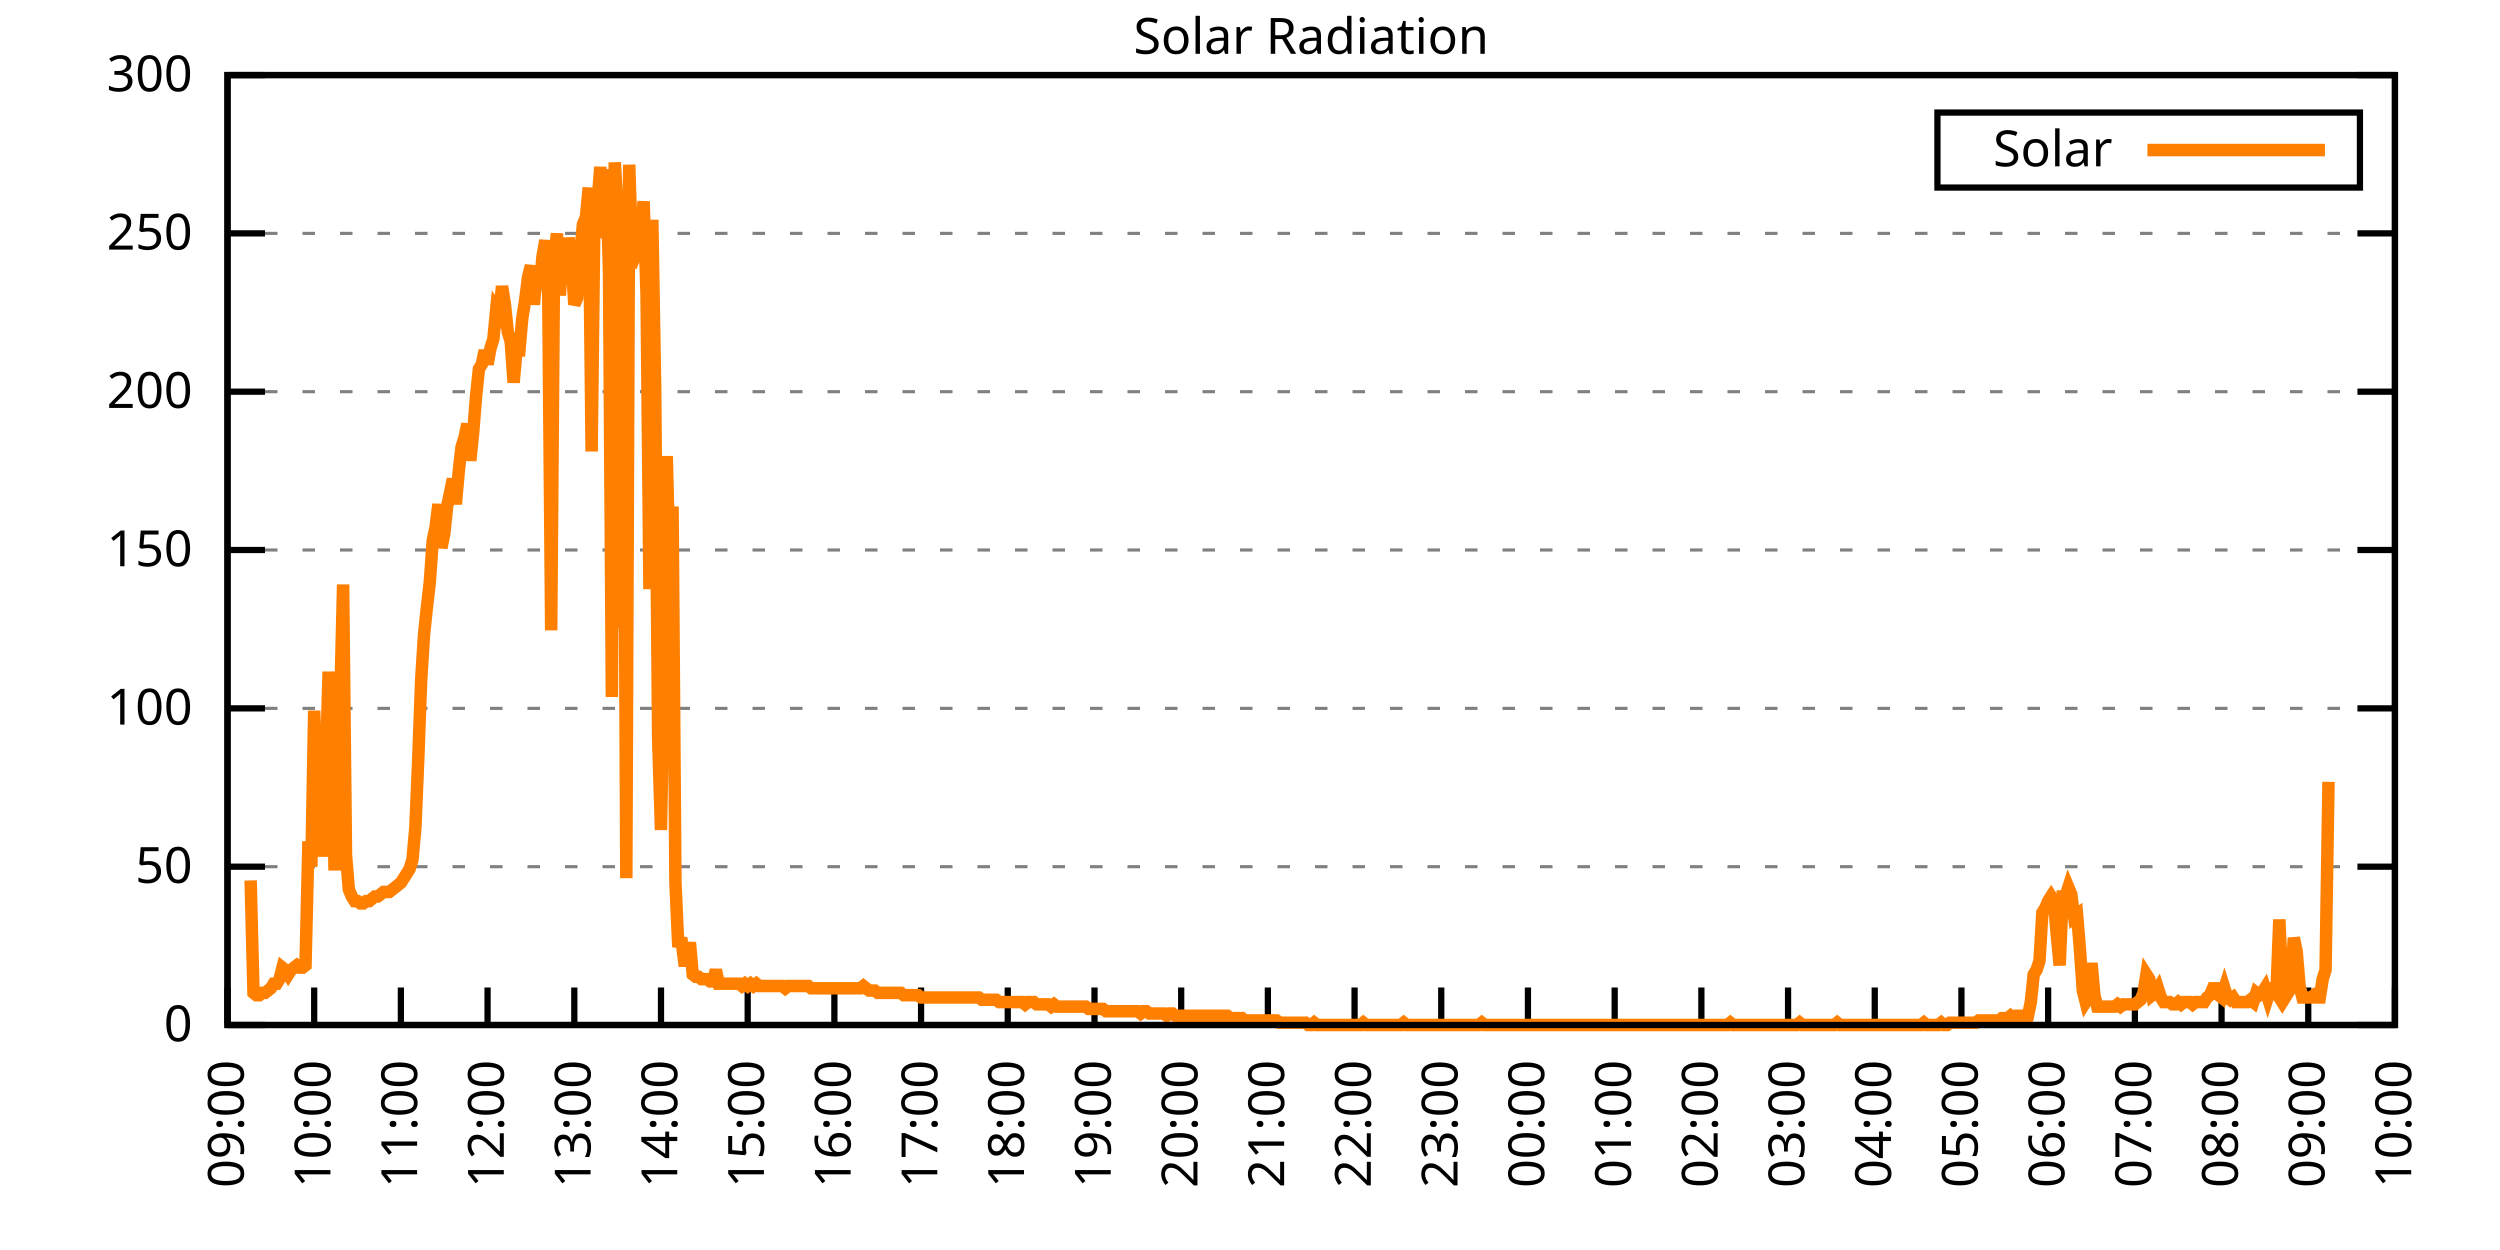
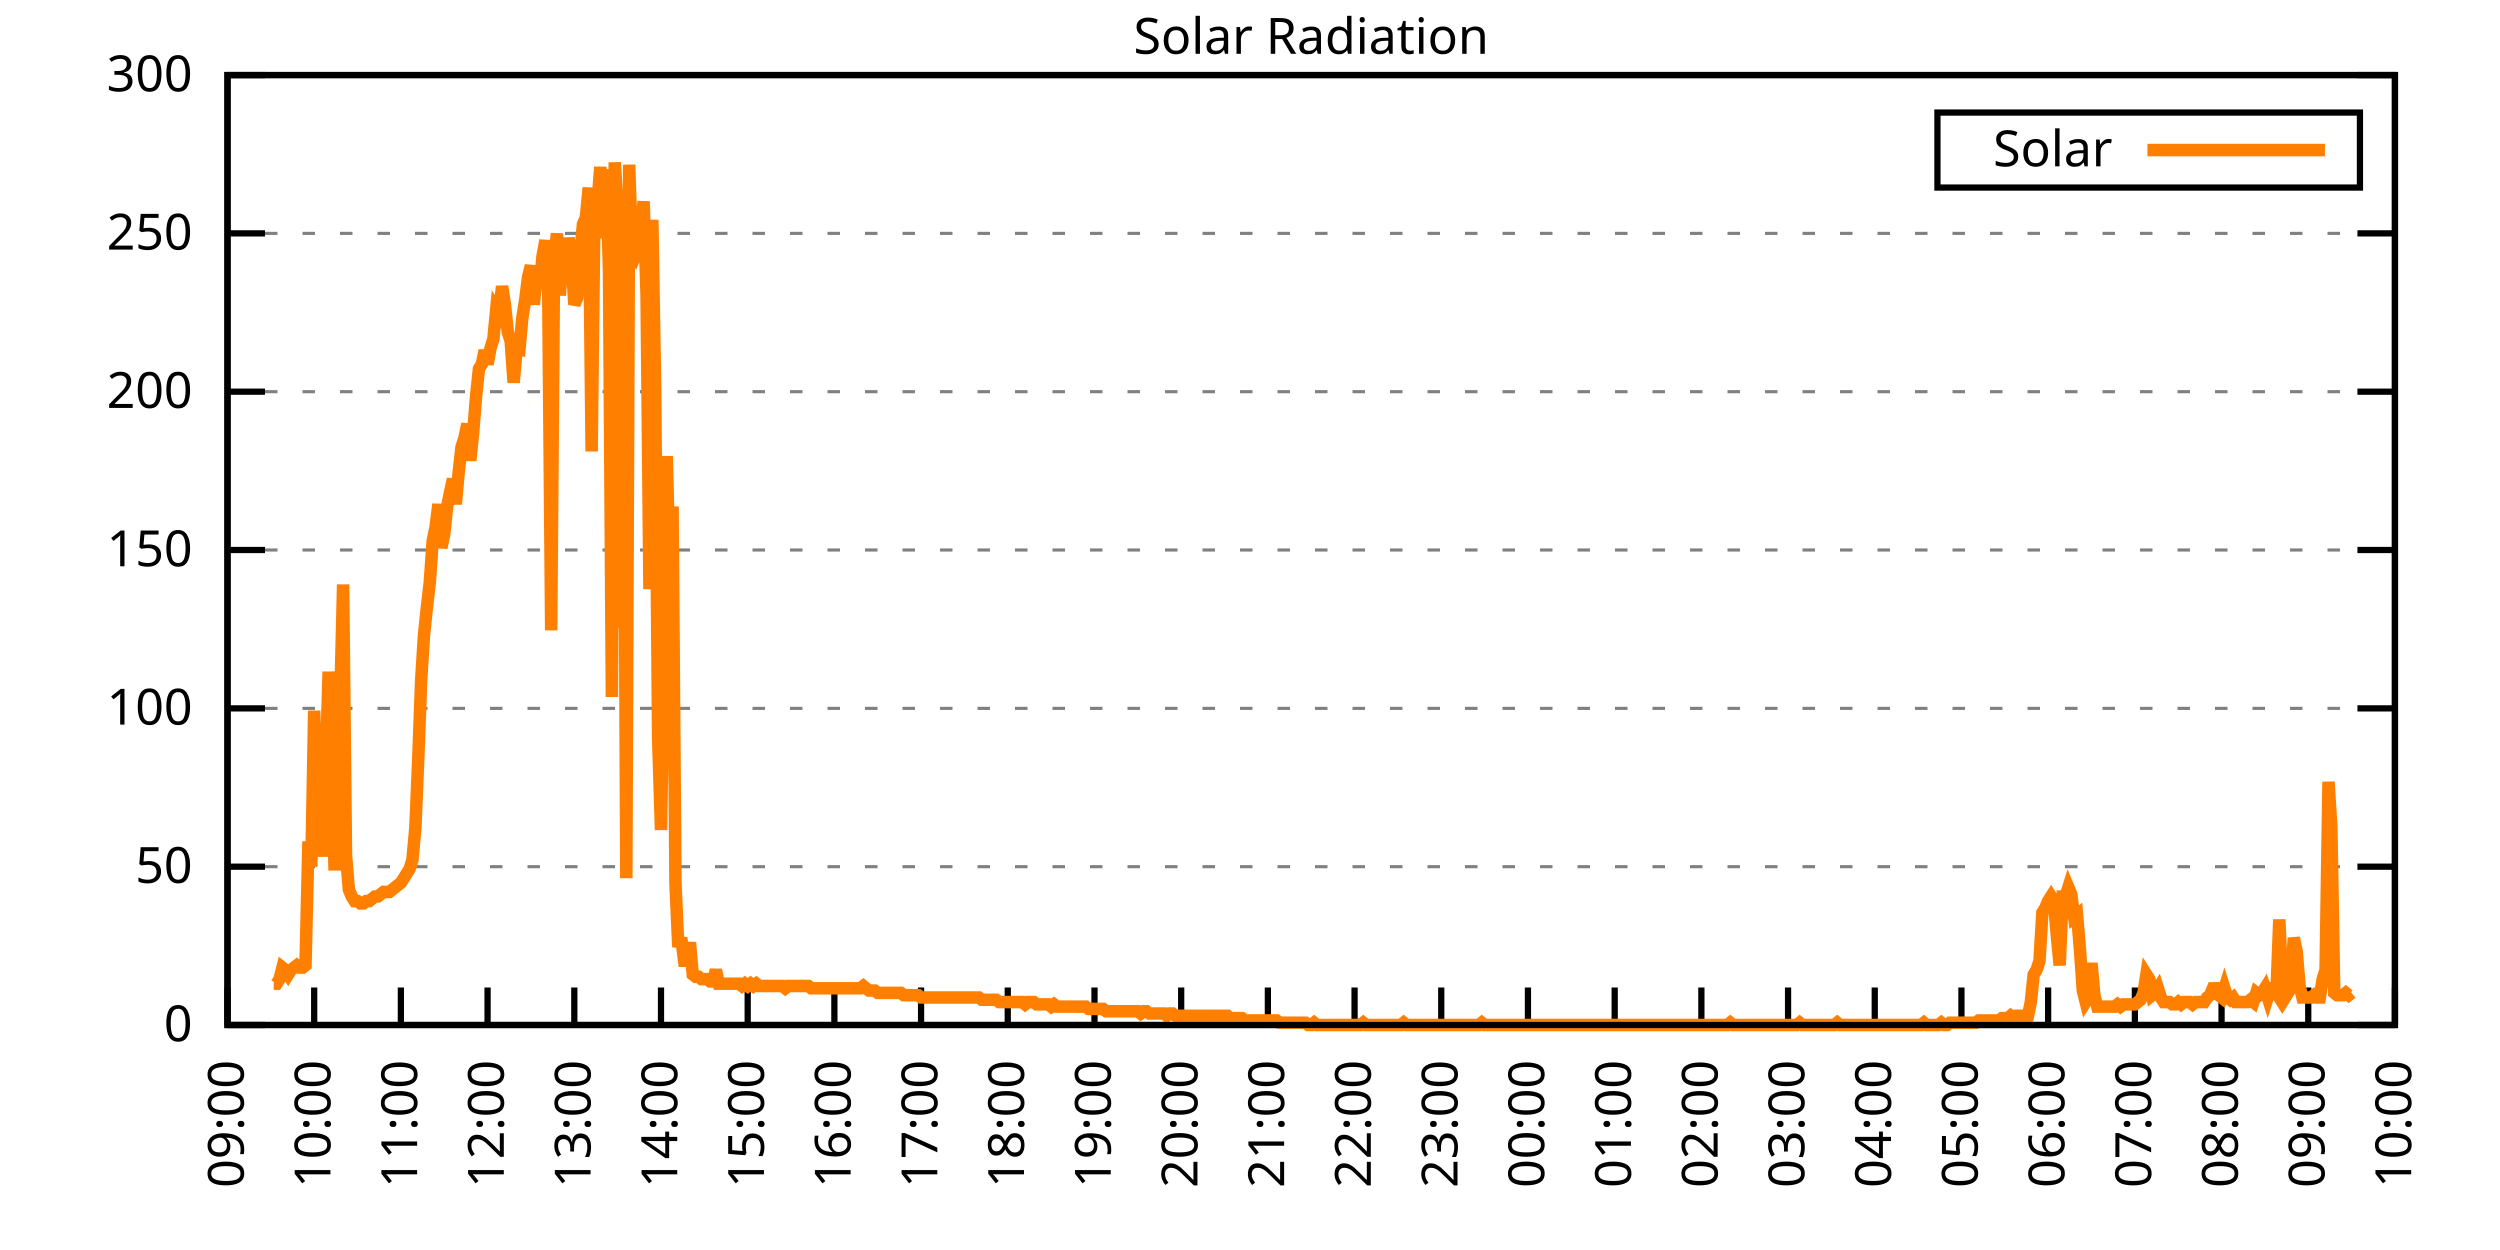
<svg xmlns="http://www.w3.org/2000/svg" xmlns:xlink="http://www.w3.org/1999/xlink" width="400" height="200" viewBox="0 0 400 200">
  <g id="gnuplot_canvas">
    <rect x="0" y="0" width="400" height="200" fill="none" />
    <defs>
      <circle id="gpDot" r="0.5" stroke-width="0.5" stroke="currentColor" />
      <path id="gpPt0" stroke-width="0.333" stroke="currentColor" d="M-1,0 h2 M0,-1 v2" />
      <path id="gpPt1" stroke-width="0.333" stroke="currentColor" d="M-1,-1 L1,1 M1,-1 L-1,1" />
      <path id="gpPt2" stroke-width="0.333" stroke="currentColor" d="M-1,0 L1,0 M0,-1 L0,1 M-1,-1 L1,1 M-1,1 L1,-1" />
      <rect id="gpPt3" stroke-width="0.333" stroke="currentColor" x="-1" y="-1" width="2" height="2" />
      <rect id="gpPt4" stroke-width="0.333" stroke="currentColor" fill="currentColor" x="-1" y="-1" width="2" height="2" />
      <circle id="gpPt5" stroke-width="0.333" stroke="currentColor" cx="0" cy="0" r="1" />
      <use xlink:href="#gpPt5" id="gpPt6" fill="currentColor" stroke="none" />
      <path id="gpPt7" stroke-width="0.333" stroke="currentColor" d="M0,-1.33 L-1.33,0.67 L1.33,0.67 z" />
      <use xlink:href="#gpPt7" id="gpPt8" fill="currentColor" stroke="none" />
      <use xlink:href="#gpPt7" id="gpPt9" stroke="currentColor" transform="rotate(180)" />
      <use xlink:href="#gpPt9" id="gpPt10" fill="currentColor" stroke="none" />
      <use xlink:href="#gpPt3" id="gpPt11" stroke="currentColor" transform="rotate(45)" />
      <use xlink:href="#gpPt11" id="gpPt12" fill="currentColor" stroke="none" />
      <path id="gpPt13" stroke-width="0.333" stroke="currentColor" d="M0,1.330 L1.265,0.411 L0.782,-1.067 L-0.782,-1.076 L-1.265,0.411 z" />
      <use xlink:href="#gpPt13" id="gpPt14" fill="currentColor" stroke="none" />
      <filter id="textbox" filterUnits="objectBoundingBox" x="0" y="0" height="1" width="1">
        <feFlood flood-color="white" flood-opacity="1" result="bgnd" />
        <feComposite in="SourceGraphic" in2="bgnd" operator="atop" />
      </filter>
      <filter id="greybox" filterUnits="objectBoundingBox" x="0" y="0" height="1" width="1">
        <feFlood flood-color="lightgrey" flood-opacity="1" result="grey" />
        <feComposite in="SourceGraphic" in2="grey" operator="atop" />
      </filter>
    </defs>
    <g fill="none" color="white" stroke="currentColor" stroke-width="1.00" stroke-linecap="butt" stroke-linejoin="miter">
</g>
    <g fill="none" color="black" stroke="currentColor" stroke-width="1.00" stroke-linecap="butt" stroke-linejoin="miter">
      <g stroke="none" shape-rendering="crispEdges">
        <polygon fill="rgb(255, 255, 255)" points="36.40,164.00 383.18,164.00 383.18,12.02 36.40,12.02 " />
      </g>
    </g>
    <g fill="none" color="black" stroke="currentColor" stroke-width="1.00" stroke-linecap="butt" stroke-linejoin="miter">
</g>
    <g fill="none" color="black" stroke="black" stroke-width="0.50" stroke-linecap="butt" stroke-linejoin="miter">
</g>
    <g fill="none" color="gray" stroke="currentColor" stroke-width="0.50" stroke-linecap="butt" stroke-linejoin="miter">
      <path stroke="gray" stroke-dasharray="2,4" class="gridline" d="M36.40,164.00 L383.19,164.00  " />
    </g>
    <g fill="none" color="gray" stroke="gray" stroke-width="1.00" stroke-linecap="butt" stroke-linejoin="miter">
</g>
    <g fill="none" color="black" stroke="currentColor" stroke-width="1.00" stroke-linecap="butt" stroke-linejoin="miter">
      <path stroke="black" d="M36.40,164.00 L42.40,164.00 M383.19,164.00 L377.19,164.00  " />
      <g transform="translate(30.80,166.60)" stroke="none" fill="black" font-family="Sans" font-size="8.00" text-anchor="end">
        <text>
          <tspan font-family="Sans"> 0</tspan>
        </text>
      </g>
    </g>
    <g fill="none" color="black" stroke="currentColor" stroke-width="1.00" stroke-linecap="butt" stroke-linejoin="miter">
</g>
    <g fill="none" color="black" stroke="black" stroke-width="0.50" stroke-linecap="butt" stroke-linejoin="miter">
</g>
    <g fill="none" color="gray" stroke="currentColor" stroke-width="0.50" stroke-linecap="butt" stroke-linejoin="miter">
      <path stroke="gray" stroke-dasharray="2,4" class="gridline" d="M36.40,138.67 L383.19,138.67  " />
    </g>
    <g fill="none" color="gray" stroke="gray" stroke-width="1.00" stroke-linecap="butt" stroke-linejoin="miter">
</g>
    <g fill="none" color="black" stroke="currentColor" stroke-width="1.00" stroke-linecap="butt" stroke-linejoin="miter">
      <path stroke="black" d="M36.40,138.67 L42.40,138.67 M383.19,138.67 L377.19,138.67  " />
      <g transform="translate(30.80,141.27)" stroke="none" fill="black" font-family="Sans" font-size="8.00" text-anchor="end">
        <text>
          <tspan font-family="Sans"> 50</tspan>
        </text>
      </g>
    </g>
    <g fill="none" color="black" stroke="currentColor" stroke-width="1.00" stroke-linecap="butt" stroke-linejoin="miter">
</g>
    <g fill="none" color="black" stroke="black" stroke-width="0.50" stroke-linecap="butt" stroke-linejoin="miter">
</g>
    <g fill="none" color="gray" stroke="currentColor" stroke-width="0.50" stroke-linecap="butt" stroke-linejoin="miter">
      <path stroke="gray" stroke-dasharray="2,4" class="gridline" d="M36.40,113.34 L383.19,113.34  " />
    </g>
    <g fill="none" color="gray" stroke="gray" stroke-width="1.00" stroke-linecap="butt" stroke-linejoin="miter">
</g>
    <g fill="none" color="black" stroke="currentColor" stroke-width="1.00" stroke-linecap="butt" stroke-linejoin="miter">
      <path stroke="black" d="M36.40,113.34 L42.40,113.34 M383.19,113.34 L377.19,113.34  " />
      <g transform="translate(30.80,115.94)" stroke="none" fill="black" font-family="Sans" font-size="8.00" text-anchor="end">
        <text>
          <tspan font-family="Sans"> 100</tspan>
        </text>
      </g>
    </g>
    <g fill="none" color="black" stroke="currentColor" stroke-width="1.00" stroke-linecap="butt" stroke-linejoin="miter">
</g>
    <g fill="none" color="black" stroke="black" stroke-width="0.50" stroke-linecap="butt" stroke-linejoin="miter">
</g>
    <g fill="none" color="gray" stroke="currentColor" stroke-width="0.50" stroke-linecap="butt" stroke-linejoin="miter">
      <path stroke="gray" stroke-dasharray="2,4" class="gridline" d="M36.40,88.00 L383.19,88.00  " />
    </g>
    <g fill="none" color="gray" stroke="gray" stroke-width="1.00" stroke-linecap="butt" stroke-linejoin="miter">
</g>
    <g fill="none" color="black" stroke="currentColor" stroke-width="1.00" stroke-linecap="butt" stroke-linejoin="miter">
      <path stroke="black" d="M36.40,88.00 L42.40,88.00 M383.19,88.00 L377.19,88.00  " />
      <g transform="translate(30.80,90.60)" stroke="none" fill="black" font-family="Sans" font-size="8.00" text-anchor="end">
        <text>
          <tspan font-family="Sans"> 150</tspan>
        </text>
      </g>
    </g>
    <g fill="none" color="black" stroke="currentColor" stroke-width="1.00" stroke-linecap="butt" stroke-linejoin="miter">
</g>
    <g fill="none" color="black" stroke="black" stroke-width="0.50" stroke-linecap="butt" stroke-linejoin="miter">
</g>
    <g fill="none" color="gray" stroke="currentColor" stroke-width="0.50" stroke-linecap="butt" stroke-linejoin="miter">
      <path stroke="gray" stroke-dasharray="2,4" class="gridline" d="M36.40,62.67 L383.19,62.67  " />
    </g>
    <g fill="none" color="gray" stroke="gray" stroke-width="1.00" stroke-linecap="butt" stroke-linejoin="miter">
</g>
    <g fill="none" color="black" stroke="currentColor" stroke-width="1.00" stroke-linecap="butt" stroke-linejoin="miter">
      <path stroke="black" d="M36.40,62.67 L42.40,62.67 M383.19,62.67 L377.19,62.67  " />
      <g transform="translate(30.80,65.27)" stroke="none" fill="black" font-family="Sans" font-size="8.00" text-anchor="end">
        <text>
          <tspan font-family="Sans"> 200</tspan>
        </text>
      </g>
    </g>
    <g fill="none" color="black" stroke="currentColor" stroke-width="1.00" stroke-linecap="butt" stroke-linejoin="miter">
</g>
    <g fill="none" color="black" stroke="black" stroke-width="0.50" stroke-linecap="butt" stroke-linejoin="miter">
</g>
    <g fill="none" color="gray" stroke="currentColor" stroke-width="0.50" stroke-linecap="butt" stroke-linejoin="miter">
      <path stroke="gray" stroke-dasharray="2,4" class="gridline" d="M36.40,37.34 L383.19,37.34  " />
    </g>
    <g fill="none" color="gray" stroke="gray" stroke-width="1.00" stroke-linecap="butt" stroke-linejoin="miter">
</g>
    <g fill="none" color="black" stroke="currentColor" stroke-width="1.00" stroke-linecap="butt" stroke-linejoin="miter">
      <path stroke="black" d="M36.40,37.34 L42.40,37.34 M383.19,37.34 L377.19,37.34  " />
      <g transform="translate(30.80,39.94)" stroke="none" fill="black" font-family="Sans" font-size="8.00" text-anchor="end">
        <text>
          <tspan font-family="Sans"> 250</tspan>
        </text>
      </g>
    </g>
    <g fill="none" color="black" stroke="currentColor" stroke-width="1.00" stroke-linecap="butt" stroke-linejoin="miter">
</g>
    <g fill="none" color="black" stroke="black" stroke-width="0.50" stroke-linecap="butt" stroke-linejoin="miter">
</g>
    <g fill="none" color="gray" stroke="currentColor" stroke-width="0.50" stroke-linecap="butt" stroke-linejoin="miter">
      <path stroke="gray" stroke-dasharray="2,4" class="gridline" d="M36.40,12.01 L383.19,12.01  " />
    </g>
    <g fill="none" color="gray" stroke="gray" stroke-width="1.00" stroke-linecap="butt" stroke-linejoin="miter">
</g>
    <g fill="none" color="black" stroke="currentColor" stroke-width="1.00" stroke-linecap="butt" stroke-linejoin="miter">
      <path stroke="black" d="M36.40,12.01 L42.40,12.01 M383.19,12.01 L377.19,12.01  " />
      <g transform="translate(30.80,14.61)" stroke="none" fill="black" font-family="Sans" font-size="8.00" text-anchor="end">
        <text>
          <tspan font-family="Sans"> 300</tspan>
        </text>
      </g>
    </g>
    <g fill="none" color="black" stroke="currentColor" stroke-width="1.00" stroke-linecap="butt" stroke-linejoin="miter">
      <path stroke="black" d="M36.40,164.00 L36.40,158.00  " />
      <g transform="translate(39.00,169.60) rotate(270.00)" stroke="none" fill="black" font-family="Sans" font-size="8.00" text-anchor="end">
        <text>
          <tspan font-family="Sans">09:00</tspan>
        </text>
      </g>
    </g>
    <g fill="none" color="black" stroke="currentColor" stroke-width="1.00" stroke-linecap="butt" stroke-linejoin="miter">
      <path stroke="black" d="M50.27,164.00 L50.27,158.00  " />
      <g transform="translate(52.87,169.60) rotate(270.00)" stroke="none" fill="black" font-family="Sans" font-size="8.00" text-anchor="end">
        <text>
          <tspan font-family="Sans">10:00</tspan>
        </text>
      </g>
    </g>
    <g fill="none" color="black" stroke="currentColor" stroke-width="1.00" stroke-linecap="butt" stroke-linejoin="miter">
      <path stroke="black" d="M64.14,164.00 L64.14,158.00  " />
      <g transform="translate(66.74,169.60) rotate(270.00)" stroke="none" fill="black" font-family="Sans" font-size="8.00" text-anchor="end">
        <text>
          <tspan font-family="Sans">11:00</tspan>
        </text>
      </g>
    </g>
    <g fill="none" color="black" stroke="currentColor" stroke-width="1.00" stroke-linecap="butt" stroke-linejoin="miter">
      <path stroke="black" d="M78.01,164.00 L78.01,158.00  " />
      <g transform="translate(80.61,169.60) rotate(270.00)" stroke="none" fill="black" font-family="Sans" font-size="8.00" text-anchor="end">
        <text>
          <tspan font-family="Sans">12:00</tspan>
        </text>
      </g>
    </g>
    <g fill="none" color="black" stroke="currentColor" stroke-width="1.00" stroke-linecap="butt" stroke-linejoin="miter">
      <path stroke="black" d="M91.89,164.00 L91.89,158.00  " />
      <g transform="translate(94.49,169.60) rotate(270.00)" stroke="none" fill="black" font-family="Sans" font-size="8.00" text-anchor="end">
        <text>
          <tspan font-family="Sans">13:00</tspan>
        </text>
      </g>
    </g>
    <g fill="none" color="black" stroke="currentColor" stroke-width="1.00" stroke-linecap="butt" stroke-linejoin="miter">
      <path stroke="black" d="M105.76,164.00 L105.76,158.00  " />
      <g transform="translate(108.36,169.60) rotate(270.00)" stroke="none" fill="black" font-family="Sans" font-size="8.00" text-anchor="end">
        <text>
          <tspan font-family="Sans">14:00</tspan>
        </text>
      </g>
    </g>
    <g fill="none" color="black" stroke="currentColor" stroke-width="1.00" stroke-linecap="butt" stroke-linejoin="miter">
      <path stroke="black" d="M119.63,164.00 L119.63,158.00  " />
      <g transform="translate(122.23,169.60) rotate(270.00)" stroke="none" fill="black" font-family="Sans" font-size="8.00" text-anchor="end">
        <text>
          <tspan font-family="Sans">15:00</tspan>
        </text>
      </g>
    </g>
    <g fill="none" color="black" stroke="currentColor" stroke-width="1.00" stroke-linecap="butt" stroke-linejoin="miter">
      <path stroke="black" d="M133.50,164.00 L133.50,158.00  " />
      <g transform="translate(136.10,169.60) rotate(270.00)" stroke="none" fill="black" font-family="Sans" font-size="8.00" text-anchor="end">
        <text>
          <tspan font-family="Sans">16:00</tspan>
        </text>
      </g>
    </g>
    <g fill="none" color="black" stroke="currentColor" stroke-width="1.00" stroke-linecap="butt" stroke-linejoin="miter">
      <path stroke="black" d="M147.37,164.00 L147.37,158.00  " />
      <g transform="translate(149.97,169.60) rotate(270.00)" stroke="none" fill="black" font-family="Sans" font-size="8.00" text-anchor="end">
        <text>
          <tspan font-family="Sans">17:00</tspan>
        </text>
      </g>
    </g>
    <g fill="none" color="black" stroke="currentColor" stroke-width="1.00" stroke-linecap="butt" stroke-linejoin="miter">
      <path stroke="black" d="M161.24,164.00 L161.24,158.00  " />
      <g transform="translate(163.84,169.60) rotate(270.00)" stroke="none" fill="black" font-family="Sans" font-size="8.00" text-anchor="end">
        <text>
          <tspan font-family="Sans">18:00</tspan>
        </text>
      </g>
    </g>
    <g fill="none" color="black" stroke="currentColor" stroke-width="1.00" stroke-linecap="butt" stroke-linejoin="miter">
      <path stroke="black" d="M175.12,164.00 L175.12,158.00  " />
      <g transform="translate(177.72,169.60) rotate(270.00)" stroke="none" fill="black" font-family="Sans" font-size="8.00" text-anchor="end">
        <text>
          <tspan font-family="Sans">19:00</tspan>
        </text>
      </g>
    </g>
    <g fill="none" color="black" stroke="currentColor" stroke-width="1.00" stroke-linecap="butt" stroke-linejoin="miter">
      <path stroke="black" d="M188.99,164.00 L188.99,158.00  " />
      <g transform="translate(191.59,169.60) rotate(270.00)" stroke="none" fill="black" font-family="Sans" font-size="8.00" text-anchor="end">
        <text>
          <tspan font-family="Sans">20:00</tspan>
        </text>
      </g>
    </g>
    <g fill="none" color="black" stroke="currentColor" stroke-width="1.00" stroke-linecap="butt" stroke-linejoin="miter">
      <path stroke="black" d="M202.86,164.00 L202.86,158.00  " />
      <g transform="translate(205.46,169.60) rotate(270.00)" stroke="none" fill="black" font-family="Sans" font-size="8.00" text-anchor="end">
        <text>
          <tspan font-family="Sans">21:00</tspan>
        </text>
      </g>
    </g>
    <g fill="none" color="black" stroke="currentColor" stroke-width="1.00" stroke-linecap="butt" stroke-linejoin="miter">
      <path stroke="black" d="M216.73,164.00 L216.73,158.00  " />
      <g transform="translate(219.33,169.60) rotate(270.00)" stroke="none" fill="black" font-family="Sans" font-size="8.00" text-anchor="end">
        <text>
          <tspan font-family="Sans">22:00</tspan>
        </text>
      </g>
    </g>
    <g fill="none" color="black" stroke="currentColor" stroke-width="1.00" stroke-linecap="butt" stroke-linejoin="miter">
      <path stroke="black" d="M230.60,164.00 L230.60,158.00  " />
      <g transform="translate(233.20,169.60) rotate(270.00)" stroke="none" fill="black" font-family="Sans" font-size="8.00" text-anchor="end">
        <text>
          <tspan font-family="Sans">23:00</tspan>
        </text>
      </g>
    </g>
    <g fill="none" color="black" stroke="currentColor" stroke-width="1.00" stroke-linecap="butt" stroke-linejoin="miter">
      <path stroke="black" d="M244.47,164.00 L244.47,158.00  " />
      <g transform="translate(247.07,169.60) rotate(270.00)" stroke="none" fill="black" font-family="Sans" font-size="8.00" text-anchor="end">
        <text>
          <tspan font-family="Sans">00:00</tspan>
        </text>
      </g>
    </g>
    <g fill="none" color="black" stroke="currentColor" stroke-width="1.00" stroke-linecap="butt" stroke-linejoin="miter">
      <path stroke="black" d="M258.35,164.00 L258.35,158.00  " />
      <g transform="translate(260.95,169.60) rotate(270.00)" stroke="none" fill="black" font-family="Sans" font-size="8.00" text-anchor="end">
        <text>
          <tspan font-family="Sans">01:00</tspan>
        </text>
      </g>
    </g>
    <g fill="none" color="black" stroke="currentColor" stroke-width="1.00" stroke-linecap="butt" stroke-linejoin="miter">
      <path stroke="black" d="M272.22,164.00 L272.22,158.00  " />
      <g transform="translate(274.82,169.60) rotate(270.00)" stroke="none" fill="black" font-family="Sans" font-size="8.00" text-anchor="end">
        <text>
          <tspan font-family="Sans">02:00</tspan>
        </text>
      </g>
    </g>
    <g fill="none" color="black" stroke="currentColor" stroke-width="1.00" stroke-linecap="butt" stroke-linejoin="miter">
      <path stroke="black" d="M286.09,164.00 L286.09,158.00  " />
      <g transform="translate(288.69,169.60) rotate(270.00)" stroke="none" fill="black" font-family="Sans" font-size="8.00" text-anchor="end">
        <text>
          <tspan font-family="Sans">03:00</tspan>
        </text>
      </g>
    </g>
    <g fill="none" color="black" stroke="currentColor" stroke-width="1.00" stroke-linecap="butt" stroke-linejoin="miter">
      <path stroke="black" d="M299.96,164.00 L299.96,158.00  " />
      <g transform="translate(302.56,169.60) rotate(270.00)" stroke="none" fill="black" font-family="Sans" font-size="8.00" text-anchor="end">
        <text>
          <tspan font-family="Sans">04:00</tspan>
        </text>
      </g>
    </g>
    <g fill="none" color="black" stroke="currentColor" stroke-width="1.00" stroke-linecap="butt" stroke-linejoin="miter">
      <path stroke="black" d="M313.83,164.00 L313.83,158.00  " />
      <g transform="translate(316.43,169.60) rotate(270.00)" stroke="none" fill="black" font-family="Sans" font-size="8.00" text-anchor="end">
        <text>
          <tspan font-family="Sans">05:00</tspan>
        </text>
      </g>
    </g>
    <g fill="none" color="black" stroke="currentColor" stroke-width="1.00" stroke-linecap="butt" stroke-linejoin="miter">
      <path stroke="black" d="M327.70,164.00 L327.70,158.00  " />
      <g transform="translate(330.30,169.60) rotate(270.00)" stroke="none" fill="black" font-family="Sans" font-size="8.00" text-anchor="end">
        <text>
          <tspan font-family="Sans">06:00</tspan>
        </text>
      </g>
    </g>
    <g fill="none" color="black" stroke="currentColor" stroke-width="1.00" stroke-linecap="butt" stroke-linejoin="miter">
      <path stroke="black" d="M341.58,164.00 L341.58,158.00  " />
      <g transform="translate(344.18,169.60) rotate(270.00)" stroke="none" fill="black" font-family="Sans" font-size="8.00" text-anchor="end">
        <text>
          <tspan font-family="Sans">07:00</tspan>
        </text>
      </g>
    </g>
    <g fill="none" color="black" stroke="currentColor" stroke-width="1.00" stroke-linecap="butt" stroke-linejoin="miter">
      <path stroke="black" d="M355.45,164.00 L355.45,158.00  " />
      <g transform="translate(358.05,169.60) rotate(270.00)" stroke="none" fill="black" font-family="Sans" font-size="8.00" text-anchor="end">
        <text>
          <tspan font-family="Sans">08:00</tspan>
        </text>
      </g>
    </g>
    <g fill="none" color="black" stroke="currentColor" stroke-width="1.00" stroke-linecap="butt" stroke-linejoin="miter">
      <path stroke="black" d="M369.32,164.00 L369.32,158.00  " />
      <g transform="translate(371.92,169.60) rotate(270.00)" stroke="none" fill="black" font-family="Sans" font-size="8.00" text-anchor="end">
        <text>
          <tspan font-family="Sans">09:00</tspan>
        </text>
      </g>
    </g>
    <g fill="none" color="black" stroke="currentColor" stroke-width="1.00" stroke-linecap="butt" stroke-linejoin="miter">
      <path stroke="black" d="M383.19,164.00 L383.19,158.00  " />
      <g transform="translate(385.79,169.60) rotate(270.00)" stroke="none" fill="black" font-family="Sans" font-size="8.00" text-anchor="end">
        <text>
          <tspan font-family="Sans">10:00</tspan>
        </text>
      </g>
    </g>
    <g fill="none" color="black" stroke="currentColor" stroke-width="1.00" stroke-linecap="butt" stroke-linejoin="miter">
</g>
    <g fill="none" color="black" stroke="currentColor" stroke-width="1.00" stroke-linecap="butt" stroke-linejoin="miter">
      <path stroke="black" d="M36.40,12.01 L36.40,164.00 L383.19,164.00 L383.19,12.01 L36.40,12.01 Z  " />
    </g>
    <g fill="none" color="black" stroke="currentColor" stroke-width="1.00" stroke-linecap="butt" stroke-linejoin="miter">
</g>
    <g fill="none" color="black" stroke="currentColor" stroke-width="1.00" stroke-linecap="butt" stroke-linejoin="miter">
      <path stroke="black" d="M309.99,30.01 L309.99,18.01 L377.59,18.01 L377.59,30.01 L309.99,30.01 Z  " />
    </g>
    <g id="Solar_Radiation_plot_1">
      <g fill="none" color="white" stroke="black" stroke-width="2.00" stroke-linecap="butt" stroke-linejoin="miter">
</g>
      <g fill="none" color="black" stroke="currentColor" stroke-width="2.00" stroke-linecap="butt" stroke-linejoin="miter">
        <g transform="translate(337.99,26.61)" stroke="none" fill="black" font-family="Sans" font-size="8.00" text-anchor="end">
          <text>
            <tspan font-family="Sans">Solar</tspan>
          </text>
        </g>
      </g>
      <g fill="none" color="black" stroke="currentColor" stroke-width="2.00" stroke-linecap="butt" stroke-linejoin="miter">
-         <path stroke="rgb(255, 127,   0)" d="M343.59,24.01 L371.99,24.01 M40.10,140.87 L40.56,158.86 L41.02,159.23 L41.49,159.23 L41.95,158.86 L42.41,158.86   L42.87,158.49 L43.34,158.13 L43.80,157.39 L44.26,157.39 L44.72,156.66 L45.19,154.82 L45.65,155.19 L46.11,155.92   L46.57,155.19 L47.03,154.82 L47.50,154.46 L47.96,154.82 L48.42,154.82 L48.88,154.46 L49.35,134.63 L49.81,138.67   L50.27,113.71 L50.73,131.33 L51.20,136.10 L51.66,136.10 L52.12,122.89 L52.58,107.47 L53.05,117.75 L53.51,138.30   L53.97,138.30 L54.43,112.61 L54.90,93.52 L55.36,136.84 L55.82,142.34 L56.28,143.44 L56.75,144.18 L57.21,144.18   L57.67,144.55 L58.13,144.55 L58.59,144.18 L59.06,144.18 L59.52,143.81 L59.98,143.44 L60.44,143.44 L60.91,143.08   L61.37,142.71 L61.83,142.71 L62.29,142.71 L62.76,142.34 L63.22,141.98 L63.68,141.61 L64.14,141.24 L64.61,140.51   L65.07,139.77 L65.53,139.04 L65.99,137.57 L66.46,132.43 L66.92,121.42 L67.38,108.94 L67.84,101.60 L68.30,97.19   L68.77,93.15 L69.23,86.55 L69.69,84.34 L70.15,80.67 L70.62,87.65 L71.08,85.45 L71.54,81.04 L72.00,78.84   L72.47,76.64 L72.93,80.67 L73.39,75.53 L73.85,71.50 L74.32,70.03 L74.78,67.83 L75.24,73.70 L75.70,69.29   L76.17,63.42 L76.63,59.02 L77.09,58.28 L77.55,56.08 L78.01,58.28 L78.48,55.71 L78.94,54.24 L79.40,49.47   L79.86,50.21 L80.33,45.80 L80.79,48.74 L81.25,53.14 L81.71,54.61 L82.18,61.22 L82.64,56.08 L83.10,56.08   L83.56,50.94 L84.03,48.00 L84.49,44.33 L84.95,42.50 L85.41,48.74 L85.88,43.60 L86.34,46.17 L86.80,41.03   L87.26,38.46 L87.72,47.27 L88.19,100.86 L88.65,41.76 L89.11,37.36 L89.57,47.27 L90.04,41.03 L90.50,42.50   L90.96,38.09 L91.42,40.66 L91.89,48.74 L92.35,47.64 L92.81,41.03 L93.27,35.89 L93.74,34.79 L94.20,30.02   L94.66,72.23 L95.12,33.32 L95.59,32.59 L96.05,26.71 L96.51,38.09 L96.97,27.08 L97.44,43.60 L97.90,111.51   L98.36,25.98 L98.82,33.32 L99.28,100.50 L99.75,45.80 L100.21,140.51 L100.67,26.35 L101.13,40.30 L101.60,41.03   L102.06,39.93 L102.52,37.36 L102.98,32.22 L103.45,47.27 L103.91,94.26 L104.37,35.16 L104.83,62.32 L105.30,118.12   L105.76,132.80 L106.22,105.27 L106.68,72.97 L107.15,92.05 L107.61,81.04 L108.07,141.24 L108.53,151.52 L108.99,150.05   L109.46,153.72 L109.92,153.72 L110.38,150.79 L110.84,155.92 L111.31,156.29 L111.77,156.29 L112.23,156.66 L112.69,156.66   L113.16,156.66 L113.62,157.03 L114.08,157.03 L114.54,155.19 L115.01,157.39 L115.47,157.39 L115.93,157.39 L116.39,157.39   L116.86,157.39 L117.32,157.39 L117.78,157.39 L118.24,157.39 L118.70,157.76 L119.17,157.39 L119.63,157.76 L120.09,157.39   L120.55,157.76 L121.02,157.39 L121.48,157.76 L121.94,157.76 L122.40,157.76 L122.87,157.76 L123.33,157.76 L123.79,157.76   L124.25,157.76 L124.72,157.76 L125.18,157.76 L125.64,158.13 L126.10,157.76 L126.57,157.76 L127.03,157.76 L127.49,157.76   L127.95,157.76 L128.41,157.76 L128.88,157.76 L129.34,157.76 L129.80,158.13 L130.26,158.13 L130.73,158.13 L131.19,158.13   L131.65,158.13 L132.11,158.13 L132.58,158.13 L133.04,158.13 L133.50,158.13 L133.96,158.13 L134.43,158.13 L134.89,158.13   L135.35,158.13 L135.81,158.13 L136.28,158.13 L136.74,158.13 L137.20,158.13 L137.66,158.13 L138.13,157.76 L138.59,158.13   L139.05,158.49 L139.51,158.49 L139.97,158.49 L140.44,158.86 L140.90,158.86 L141.36,158.86 L141.82,158.86 L142.29,158.86   L142.75,158.86 L143.21,158.86 L143.67,158.86 L144.14,158.86 L144.60,159.23 L145.06,159.23 L145.52,159.23 L145.99,159.23   L146.45,159.23 L146.91,159.23 L147.37,159.60 L147.84,159.60 L148.30,159.60 L148.76,159.60 L149.22,159.60 L149.68,159.60   L150.15,159.60 L150.61,159.60 L151.07,159.60 L151.53,159.60 L152.00,159.60 L152.46,159.60 L152.92,159.60 L153.38,159.60   L153.85,159.60 L154.31,159.60 L154.77,159.60 L155.23,159.60 L155.70,159.60 L156.16,159.60 L156.62,159.60 L157.08,159.96   L157.55,159.96 L158.01,159.96 L158.47,159.96 L158.93,159.96 L159.39,159.96 L159.86,160.33 L160.32,160.33 L160.78,160.33   L161.24,160.33 L161.71,160.33 L162.17,160.33 L162.63,160.33 L163.09,160.33 L163.56,160.33 L164.02,160.70 L164.48,160.33   L164.94,160.33 L165.41,160.33 L165.87,160.70 L166.33,160.70 L166.79,160.70 L167.26,160.70 L167.72,160.70 L168.18,161.06   L168.64,160.70 L169.10,161.06 L169.57,161.06 L170.03,161.06 L170.49,161.06 L170.95,161.06 L171.42,161.06 L171.88,161.06   L172.34,161.06 L172.80,161.06 L173.27,161.06 L173.73,161.06 L174.19,161.43 L174.65,161.43 L175.12,161.43 L175.58,161.43   L176.04,161.43 L176.50,161.43 L176.97,161.80 L177.43,161.80 L177.89,161.80 L178.35,161.80 L178.82,161.80 L179.28,161.80   L179.74,161.80 L180.20,161.80 L180.66,161.80 L181.13,161.80 L181.59,161.80 L182.05,161.80 L182.51,162.16 L182.98,161.80   L183.44,161.80 L183.90,162.16 L184.36,162.16 L184.83,162.16 L185.29,162.16 L185.75,162.16 L186.21,162.16 L186.68,162.53   L187.14,162.16 L187.60,162.16 L188.06,162.53 L188.53,162.53 L188.99,162.53 L189.45,162.53 L189.91,162.53 L190.37,162.53   L190.84,162.53 L191.30,162.53 L191.76,162.53 L192.22,162.53 L192.69,162.53 L193.15,162.53 L193.61,162.53 L194.07,162.53   L194.54,162.53 L195.00,162.53 L195.46,162.53 L195.92,162.53 L196.39,162.53 L196.85,162.90 L197.31,162.90 L197.77,162.90   L198.24,162.90 L198.70,162.90 L199.16,163.27 L199.62,163.27 L200.08,163.27 L200.55,163.27 L201.01,163.27 L201.47,163.27   L201.93,163.27 L202.40,163.27 L202.86,163.27 L203.32,163.27 L203.78,163.27 L204.25,163.27 L204.71,163.63 L205.17,163.63   L205.63,163.63 L206.10,163.63 L206.56,163.63 L207.02,163.63 L207.48,163.63 L207.95,163.63 L208.41,163.63 L208.87,163.63   L209.33,164.00 L209.80,164.00 L210.26,163.63 L210.72,164.00 L211.18,164.00 L211.64,164.00 L212.11,164.00 L212.57,164.00   L213.03,164.00 L213.49,164.00 L213.96,164.00 L214.42,164.00 L214.88,164.00 L215.34,164.00 L215.81,164.00 L216.27,164.00   L216.73,164.00 L217.19,164.00 L217.66,164.00 L218.12,163.63 L218.58,164.00 L219.04,164.00 L219.51,164.00 L219.97,164.00   L220.43,164.00 L220.89,164.00 L221.35,164.00 L221.82,164.00 L222.28,164.00 L222.74,164.00 L223.20,164.00 L223.67,164.00   L224.13,164.00 L224.59,163.63 L225.05,164.00 L225.52,164.00 L225.98,164.00 L226.44,164.00 L226.90,164.00 L227.37,164.00   L227.83,164.00 L228.29,164.00 L228.75,164.00 L229.22,164.00 L229.68,164.00 L230.14,164.00 L230.60,164.00 L231.06,164.00   L231.53,164.00 L231.99,164.00 L232.45,164.00 L232.91,164.00 L233.38,164.00 L233.84,164.00 L234.30,164.00 L234.76,164.00   L235.23,164.00 L235.69,164.00 L236.15,164.00 L236.61,164.00 L237.08,163.63 L237.54,164.00 L238.00,164.00 L238.46,164.00   L238.93,164.00 L239.39,164.00 L239.85,164.00 L240.31,164.00 L240.77,164.00 L241.24,164.00 L241.70,164.00 L242.16,164.00   L242.62,164.00 L243.09,164.00 L243.55,164.00 L244.01,164.00 L244.47,164.00 L244.94,164.00 L245.40,164.00 L245.86,164.00   L246.32,164.00 L246.79,164.00 L247.25,164.00 L247.71,164.00 L248.17,164.00 L248.64,164.00 L249.10,164.00 L249.56,164.00   L250.02,164.00 L250.49,164.00 L250.95,164.00 L251.41,164.00 L251.87,164.00 L252.33,164.00 L252.80,164.00 L253.26,164.00   L253.72,164.00 L254.18,164.00 L254.65,164.00 L255.11,164.00 L255.57,164.00 L256.03,164.00 L256.50,164.00 L256.96,164.00   L257.42,164.00 L257.88,164.00 L258.35,164.00 L258.81,164.00 L259.27,164.00 L259.73,164.00 L260.20,164.00 L260.66,164.00   L261.12,164.00 L261.58,164.00 L262.04,164.00 L262.51,164.00 L262.97,164.00 L263.43,164.00 L263.89,164.00 L264.36,164.00   L264.82,164.00 L265.28,164.00 L265.74,164.00 L266.21,164.00 L266.67,164.00 L267.13,164.00 L267.59,164.00 L268.06,164.00   L268.52,164.00 L268.98,164.00 L269.44,164.00 L269.91,164.00 L270.37,164.00 L270.83,164.00 L271.29,164.00 L271.75,164.00   L272.22,164.00 L272.68,164.00 L273.14,164.00 L273.60,164.00 L274.07,164.00 L274.53,164.00 L274.99,164.00 L275.45,164.00   L275.92,164.00 L276.38,164.00 L276.84,163.63 L277.30,164.00 L277.77,164.00 L278.23,164.00 L278.69,164.00 L279.15,164.00   L279.62,164.00 L280.08,164.00 L280.54,164.00 L281.00,164.00 L281.46,164.00 L281.93,164.00 L282.39,164.00 L282.85,164.00   L283.31,164.00 L283.78,164.00 L284.24,164.00 L284.70,164.00 L285.16,164.00 L285.63,164.00 L286.09,164.00 L286.55,164.00   L287.01,164.00 L287.48,164.00 L287.94,163.63 L288.40,164.00 L288.86,164.00 L289.33,164.00 L289.79,164.00 L290.25,164.00   L290.71,164.00 L291.18,164.00 L291.64,164.00 L292.10,164.00 L292.56,164.00 L293.02,164.00 L293.49,164.00 L293.95,163.63   L294.41,164.00 L294.87,164.00 L295.34,164.00 L295.80,164.00 L296.26,164.00 L296.72,164.00 L297.19,164.00 L297.65,164.00   L298.11,164.00 L298.57,164.00 L299.04,164.00 L299.50,164.00 L299.96,164.00 L300.42,164.00 L300.89,164.00 L301.35,164.00   L301.81,164.00 L302.27,164.00 L302.73,164.00 L303.20,164.00 L303.66,164.00 L304.12,164.00 L304.58,164.00 L305.05,164.00   L305.51,164.00 L305.97,164.00 L306.43,164.00 L306.90,164.00 L307.36,164.00 L307.82,163.63 L308.28,164.00 L308.75,164.00   L309.21,164.00 L309.67,164.00 L310.13,164.00 L310.60,163.63 L311.06,164.00 L311.52,164.00 L311.98,163.63 L312.44,163.63   L312.91,163.63 L313.37,163.63 L313.83,163.63 L314.29,163.63 L314.76,163.63 L315.22,163.63 L315.68,163.63 L316.14,163.63   L316.61,163.27 L317.07,163.27 L317.53,163.27 L317.99,163.27 L318.46,163.27 L318.92,163.27 L319.38,163.27 L319.84,163.27   L320.31,162.90 L320.77,162.90 L321.23,162.90 L321.69,162.53 L322.15,162.90 L322.62,162.53 L323.08,162.53 L323.54,162.53   L324.00,162.53 L324.47,162.53 L324.93,160.33 L325.39,155.92 L325.85,155.19 L326.32,153.72 L326.78,146.01 L327.24,145.28   L327.70,144.18 L328.17,143.44 L328.63,144.18 L329.09,149.68 L329.55,154.46 L330.02,143.44 L330.48,143.44 L330.94,141.98   L331.40,143.08 L331.87,146.75 L332.33,146.38 L332.79,151.89 L333.25,158.49 L333.71,160.33 L334.18,159.60 L334.64,154.09   L335.10,159.23 L335.56,161.06 L336.03,161.06 L336.49,161.06 L336.95,161.06 L337.41,161.06 L337.88,161.06 L338.34,161.06   L338.80,160.70 L339.26,161.06 L339.73,160.70 L340.19,160.70 L340.65,160.70 L341.11,160.70 L341.58,160.70 L342.04,160.33   L342.50,159.96 L342.96,158.86 L343.42,155.92 L343.89,156.66 L344.35,159.23 L344.81,158.86 L345.27,158.13 L345.74,159.60   L346.20,160.33 L346.66,160.33 L347.12,160.33 L347.59,160.70 L348.05,160.70 L348.51,160.33 L348.97,160.70 L349.44,160.33   L349.90,160.33 L350.36,160.33 L350.82,160.70 L351.29,160.33 L351.75,160.33 L352.21,160.33 L352.67,160.33 L353.13,159.60   L353.60,159.23 L354.06,158.13 L354.52,158.13 L354.98,159.23 L355.45,159.60 L355.91,158.13 L356.37,159.60 L356.83,159.96   L357.30,159.60 L357.76,160.33 L358.22,160.33 L358.68,160.33 L359.15,160.33 L359.61,160.33 L360.07,159.96 L360.53,160.33   L361.00,158.86 L361.46,159.23 L361.92,158.86 L362.38,158.13 L362.84,159.60 L363.31,158.13 L363.77,158.13 L364.23,158.86   L364.69,147.11 L365.16,157.39 L365.62,159.60 L366.08,158.86 L366.54,158.13 L367.01,150.05 L367.47,152.25 L367.93,157.76   L368.39,159.60 L368.86,159.60 L369.32,159.60 L369.78,159.60 L370.24,159.23 L370.71,159.60 L371.17,159.60 L371.63,156.66   L372.09,155.19 L372.56,125.09  " />
+         <path stroke="rgb(255, 127,   0)" d="M343.59,24.01 L371.99,24.01 M43.80,157.39 L44.26,157.39 L44.72,156.66 L45.19,154.82 L45.65,155.19 L46.11,155.92   L46.57,155.19 L47.03,154.82 L47.50,154.46 L47.96,154.82 L48.42,154.82 L48.88,154.46 L49.35,134.63 L49.81,138.67   L50.27,113.71 L50.73,131.33 L51.20,136.10 L51.66,136.10 L52.12,122.89 L52.58,107.47 L53.05,117.75 L53.51,138.30   L53.97,138.30 L54.43,112.61 L54.90,93.52 L55.36,136.84 L55.82,142.34 L56.28,143.44 L56.75,144.18 L57.21,144.18   L57.67,144.55 L58.13,144.55 L58.59,144.18 L59.06,144.18 L59.52,143.81 L59.98,143.44 L60.44,143.44 L60.91,143.08   L61.37,142.71 L61.83,142.71 L62.29,142.71 L62.76,142.34 L63.22,141.98 L63.68,141.61 L64.14,141.24 L64.61,140.51   L65.07,139.77 L65.53,139.04 L65.99,137.57 L66.46,132.43 L66.92,121.42 L67.38,108.94 L67.84,101.60 L68.30,97.19   L68.77,93.15 L69.23,86.55 L69.69,84.34 L70.15,80.67 L70.62,87.65 L71.08,85.45 L71.54,81.04 L72.00,78.84   L72.47,76.64 L72.93,80.67 L73.39,75.53 L73.85,71.50 L74.32,70.03 L74.78,67.83 L75.24,73.70 L75.70,69.29   L76.17,63.42 L76.63,59.02 L77.09,58.28 L77.55,56.08 L78.01,58.28 L78.48,55.71 L78.94,54.24 L79.40,49.47   L79.86,50.21 L80.33,45.80 L80.79,48.74 L81.25,53.14 L81.71,54.61 L82.18,61.22 L82.64,56.08 L83.10,56.08   L83.56,50.94 L84.03,48.00 L84.49,44.33 L84.95,42.50 L85.41,48.74 L85.88,43.60 L86.34,46.17 L86.80,41.03   L87.26,38.46 L87.72,47.27 L88.19,100.86 L88.65,41.76 L89.11,37.36 L89.57,47.27 L90.04,41.03 L90.50,42.50   L90.96,38.09 L91.42,40.66 L91.89,48.74 L92.35,47.64 L92.81,41.03 L93.27,35.89 L93.74,34.79 L94.20,30.02   L94.66,72.23 L95.12,33.32 L95.59,32.59 L96.05,26.71 L96.51,38.09 L96.97,27.08 L97.44,43.60 L97.90,111.51   L98.36,25.98 L98.82,33.32 L99.28,100.50 L99.75,45.80 L100.21,140.51 L100.67,26.35 L101.13,40.30 L101.60,41.03   L102.06,39.93 L102.52,37.36 L102.98,32.22 L103.45,47.27 L103.91,94.26 L104.37,35.16 L104.83,62.32 L105.30,118.12   L105.76,132.80 L106.22,105.27 L106.68,72.97 L107.15,92.05 L107.61,81.04 L108.07,141.24 L108.53,151.52 L108.99,150.05   L109.46,153.72 L109.92,153.72 L110.38,150.79 L110.84,155.92 L111.31,156.29 L111.77,156.29 L112.23,156.66 L112.69,156.66   L113.16,156.66 L113.62,157.03 L114.08,157.03 L114.54,155.19 L115.01,157.39 L115.47,157.39 L115.93,157.39 L116.39,157.39   L116.86,157.39 L117.32,157.39 L117.78,157.39 L118.24,157.39 L118.70,157.76 L119.17,157.39 L119.63,157.76 L120.09,157.39   L120.55,157.76 L121.02,157.39 L121.48,157.76 L121.94,157.76 L122.40,157.76 L122.87,157.76 L123.33,157.76 L123.79,157.76   L124.25,157.76 L124.72,157.76 L125.18,157.76 L125.64,158.13 L126.10,157.76 L126.57,157.76 L127.03,157.76 L127.49,157.76   L127.95,157.76 L128.41,157.76 L128.88,157.76 L129.34,157.76 L129.80,158.13 L130.26,158.13 L130.73,158.13 L131.19,158.13   L131.65,158.13 L132.11,158.13 L132.58,158.13 L133.04,158.13 L133.50,158.13 L133.96,158.13 L134.43,158.13 L134.89,158.13   L135.35,158.13 L135.81,158.13 L136.28,158.13 L136.74,158.13 L137.20,158.13 L137.66,158.13 L138.13,157.76 L138.59,158.13   L139.05,158.49 L139.51,158.49 L139.97,158.49 L140.44,158.86 L140.90,158.86 L141.36,158.86 L141.82,158.86 L142.29,158.86   L142.75,158.86 L143.21,158.86 L143.67,158.86 L144.14,158.86 L144.60,159.23 L145.06,159.23 L145.52,159.23 L145.99,159.23   L146.45,159.23 L146.91,159.23 L147.37,159.60 L147.84,159.60 L148.30,159.60 L148.76,159.60 L149.22,159.60 L149.68,159.60   L150.15,159.60 L150.61,159.60 L151.07,159.60 L151.53,159.60 L152.00,159.60 L152.46,159.60 L152.92,159.60 L153.38,159.60   L153.85,159.60 L154.31,159.60 L154.77,159.60 L155.23,159.60 L155.70,159.60 L156.16,159.60 L156.62,159.60 L157.08,159.96   L157.55,159.96 L158.01,159.96 L158.47,159.96 L158.93,159.96 L159.39,159.96 L159.86,160.33 L160.32,160.33 L160.78,160.33   L161.24,160.33 L161.71,160.33 L162.17,160.33 L162.63,160.33 L163.09,160.33 L163.56,160.33 L164.02,160.70 L164.48,160.33   L164.94,160.33 L165.41,160.33 L165.87,160.70 L166.33,160.70 L166.79,160.70 L167.26,160.70 L167.72,160.70 L168.18,161.06   L168.64,160.70 L169.10,161.06 L169.57,161.06 L170.03,161.06 L170.49,161.06 L170.95,161.06 L171.42,161.06 L171.88,161.06   L172.34,161.06 L172.80,161.06 L173.27,161.06 L173.73,161.06 L174.19,161.43 L174.65,161.43 L175.12,161.43 L175.58,161.43   L176.04,161.43 L176.50,161.43 L176.97,161.80 L177.43,161.80 L177.89,161.80 L178.35,161.80 L178.82,161.80 L179.28,161.80   L179.74,161.80 L180.20,161.80 L180.66,161.80 L181.13,161.80 L181.59,161.80 L182.05,161.80 L182.51,162.16 L182.98,161.80   L183.44,161.80 L183.90,162.16 L184.36,162.16 L184.83,162.16 L185.29,162.16 L185.75,162.16 L186.21,162.16 L186.68,162.53   L187.14,162.16 L187.60,162.16 L188.06,162.53 L188.53,162.53 L188.99,162.53 L189.45,162.53 L189.91,162.53 L190.37,162.53   L190.84,162.53 L191.30,162.53 L191.76,162.53 L192.22,162.53 L192.69,162.53 L193.15,162.53 L193.61,162.53 L194.07,162.53   L194.54,162.53 L195.00,162.53 L195.46,162.53 L195.92,162.53 L196.39,162.53 L196.85,162.90 L197.31,162.90 L197.77,162.90   L198.24,162.90 L198.70,162.90 L199.16,163.27 L199.62,163.27 L200.08,163.27 L200.55,163.27 L201.01,163.27 L201.47,163.27   L201.93,163.27 L202.40,163.27 L202.86,163.27 L203.32,163.27 L203.78,163.27 L204.25,163.27 L204.71,163.63 L205.17,163.63   L205.63,163.63 L206.10,163.63 L206.56,163.63 L207.02,163.63 L207.48,163.63 L207.95,163.63 L208.41,163.63 L208.87,163.63   L209.33,164.00 L209.80,164.00 L210.26,163.63 L210.72,164.00 L211.18,164.00 L211.64,164.00 L212.11,164.00 L212.57,164.00   L213.03,164.00 L213.49,164.00 L213.96,164.00 L214.42,164.00 L214.88,164.00 L215.34,164.00 L215.81,164.00 L216.27,164.00   L216.73,164.00 L217.19,164.00 L217.66,164.00 L218.12,163.63 L218.58,164.00 L219.04,164.00 L219.51,164.00 L219.97,164.00   L220.43,164.00 L220.89,164.00 L221.35,164.00 L221.82,164.00 L222.28,164.00 L222.74,164.00 L223.20,164.00 L223.67,164.00   L224.13,164.00 L224.59,163.63 L225.05,164.00 L225.52,164.00 L225.98,164.00 L226.44,164.00 L226.90,164.00 L227.37,164.00   L227.83,164.00 L228.29,164.00 L228.75,164.00 L229.22,164.00 L229.68,164.00 L230.14,164.00 L230.60,164.00 L231.06,164.00   L231.53,164.00 L231.99,164.00 L232.45,164.00 L232.91,164.00 L233.38,164.00 L233.84,164.00 L234.30,164.00 L234.76,164.00   L235.23,164.00 L235.69,164.00 L236.15,164.00 L236.61,164.00 L237.08,163.63 L237.54,164.00 L238.00,164.00 L238.46,164.00   L238.93,164.00 L239.39,164.00 L239.85,164.00 L240.31,164.00 L240.77,164.00 L241.24,164.00 L241.70,164.00 L242.16,164.00   L242.62,164.00 L243.09,164.00 L243.55,164.00 L244.01,164.00 L244.47,164.00 L244.94,164.00 L245.40,164.00 L245.86,164.00   L246.32,164.00 L246.79,164.00 L247.25,164.00 L247.71,164.00 L248.17,164.00 L248.64,164.00 L249.10,164.00 L249.56,164.00   L250.02,164.00 L250.49,164.00 L250.95,164.00 L251.41,164.00 L251.87,164.00 L252.33,164.00 L252.80,164.00 L253.26,164.00   L253.72,164.00 L254.18,164.00 L254.65,164.00 L255.11,164.00 L255.57,164.00 L256.03,164.00 L256.50,164.00 L256.96,164.00   L257.42,164.00 L257.88,164.00 L258.35,164.00 L258.81,164.00 L259.27,164.00 L259.73,164.00 L260.20,164.00 L260.66,164.00   L261.12,164.00 L261.58,164.00 L262.04,164.00 L262.51,164.00 L262.97,164.00 L263.43,164.00 L263.89,164.00 L264.36,164.00   L264.82,164.00 L265.28,164.00 L265.74,164.00 L266.21,164.00 L266.67,164.00 L267.13,164.00 L267.59,164.00 L268.06,164.00   L268.52,164.00 L268.98,164.00 L269.44,164.00 L269.91,164.00 L270.37,164.00 L270.83,164.00 L271.29,164.00 L271.75,164.00   L272.22,164.00 L272.68,164.00 L273.14,164.00 L273.60,164.00 L274.07,164.00 L274.53,164.00 L274.99,164.00 L275.45,164.00   L275.92,164.00 L276.38,164.00 L276.84,163.63 L277.30,164.00 L277.77,164.00 L278.23,164.00 L278.69,164.00 L279.15,164.00   L279.62,164.00 L280.08,164.00 L280.54,164.00 L281.00,164.00 L281.46,164.00 L281.93,164.00 L282.39,164.00 L282.85,164.00   L283.31,164.00 L283.78,164.00 L284.24,164.00 L284.70,164.00 L285.16,164.00 L285.63,164.00 L286.09,164.00 L286.55,164.00   L287.01,164.00 L287.48,164.00 L287.94,163.63 L288.40,164.00 L288.86,164.00 L289.33,164.00 L289.79,164.00 L290.25,164.00   L290.71,164.00 L291.18,164.00 L291.64,164.00 L292.10,164.00 L292.56,164.00 L293.02,164.00 L293.49,164.00 L293.95,163.63   L294.41,164.00 L294.87,164.00 L295.34,164.00 L295.80,164.00 L296.26,164.00 L296.72,164.00 L297.19,164.00 L297.65,164.00   L298.11,164.00 L298.57,164.00 L299.04,164.00 L299.50,164.00 L299.96,164.00 L300.42,164.00 L300.89,164.00 L301.35,164.00   L301.81,164.00 L302.27,164.00 L302.73,164.00 L303.20,164.00 L303.66,164.00 L304.12,164.00 L304.58,164.00 L305.05,164.00   L305.51,164.00 L305.97,164.00 L306.43,164.00 L306.90,164.00 L307.36,164.00 L307.82,163.63 L308.28,164.00 L308.75,164.00   L309.21,164.00 L309.67,164.00 L310.13,164.00 L310.60,163.63 L311.06,164.00 L311.52,164.00 L311.98,163.63 L312.44,163.63   L312.91,163.63 L313.37,163.63 L313.83,163.63 L314.29,163.63 L314.76,163.63 L315.22,163.63 L315.68,163.63 L316.14,163.63   L316.61,163.27 L317.07,163.27 L317.53,163.27 L317.99,163.27 L318.46,163.27 L318.92,163.27 L319.38,163.27 L319.84,163.27   L320.31,162.90 L320.77,162.90 L321.23,162.90 L321.69,162.53 L322.15,162.90 L322.62,162.53 L323.08,162.53 L323.54,162.53   L324.00,162.53 L324.47,162.53 L324.93,160.33 L325.39,155.92 L325.85,155.19 L326.32,153.72 L326.78,146.01 L327.24,145.28   L327.70,144.18 L328.17,143.44 L328.63,144.18 L329.09,149.68 L329.55,154.46 L330.02,143.44 L330.48,143.44 L330.94,141.98   L331.40,143.08 L331.87,146.75 L332.33,146.38 L332.79,151.89 L333.25,158.49 L333.71,160.33 L334.18,159.60 L334.64,154.09   L335.10,159.23 L335.56,161.06 L336.03,161.06 L336.49,161.06 L336.95,161.06 L337.41,161.06 L337.88,161.06 L338.34,161.06   L338.80,160.70 L339.26,161.06 L339.73,160.70 L340.19,160.70 L340.65,160.70 L341.11,160.70 L341.58,160.70 L342.04,160.33   L342.50,159.96 L342.96,158.86 L343.42,155.92 L343.89,156.66 L344.35,159.23 L344.81,158.86 L345.27,158.13 L345.74,159.60   L346.20,160.33 L346.66,160.33 L347.12,160.33 L347.59,160.70 L348.05,160.70 L348.51,160.33 L348.97,160.70 L349.44,160.33   L349.90,160.33 L350.36,160.33 L350.82,160.70 L351.29,160.33 L351.75,160.33 L352.21,160.33 L352.67,160.33 L353.13,159.60   L353.60,159.23 L354.06,158.13 L354.52,158.13 L354.98,159.23 L355.45,159.60 L355.91,158.13 L356.37,159.60 L356.83,159.96   L357.30,159.60 L357.76,160.33 L358.22,160.33 L358.68,160.33 L359.15,160.33 L359.61,160.33 L360.07,159.96 L360.53,160.33   L361.00,158.86 L361.46,159.23 L361.92,158.86 L362.38,158.13 L362.84,159.60 L363.31,158.13 L363.77,158.13 L364.23,158.86   L364.69,147.11 L365.16,157.39 L365.62,159.60 L366.08,158.86 L366.54,158.13 L367.01,150.05 L367.47,152.25 L367.93,157.76   L368.39,159.60 L368.86,159.60 L369.32,159.60 L369.78,159.60 L370.24,159.23 L370.71,159.60 L371.17,159.60 L371.63,156.66   L372.09,155.19 L372.56,125.09 L373.02,132.43 L373.48,158.86 L373.94,159.23 L374.40,159.23 L374.87,159.23 L375.33,158.86   L375.79,159.23 L376.25,158.86  " />
      </g>
    </g>
    <g fill="none" color="black" stroke="currentColor" stroke-width="2.00" stroke-linecap="butt" stroke-linejoin="miter">
</g>
    <g fill="none" color="black" stroke="black" stroke-width="1.00" stroke-linecap="butt" stroke-linejoin="miter">
</g>
    <g fill="none" color="black" stroke="currentColor" stroke-width="1.00" stroke-linecap="butt" stroke-linejoin="miter">
      <path stroke="black" d="M36.40,12.01 L36.40,164.00 L383.19,164.00 L383.19,12.01 L36.40,12.01 Z  " />
      <g transform="translate(6.80,88.01) rotate(270.00)" stroke="none" fill="black" font-family="Sans" font-size="8.00" text-anchor="middle">
        <text />
      </g>
    </g>
    <g fill="none" color="black" stroke="currentColor" stroke-width="1.00" stroke-linecap="butt" stroke-linejoin="miter">
</g>
    <g fill="none" color="black" stroke="currentColor" stroke-width="1.00" stroke-linecap="butt" stroke-linejoin="miter">
      <g transform="translate(209.79,8.61)" stroke="none" fill="black" font-family="Sans" font-size="8.00" text-anchor="middle">
        <text>
          <tspan font-family="Sans">Solar Radiation</tspan>
        </text>
      </g>
    </g>
    <g fill="none" color="black" stroke="currentColor" stroke-width="1.00" stroke-linecap="butt" stroke-linejoin="miter">
</g>
  </g>
</svg>
